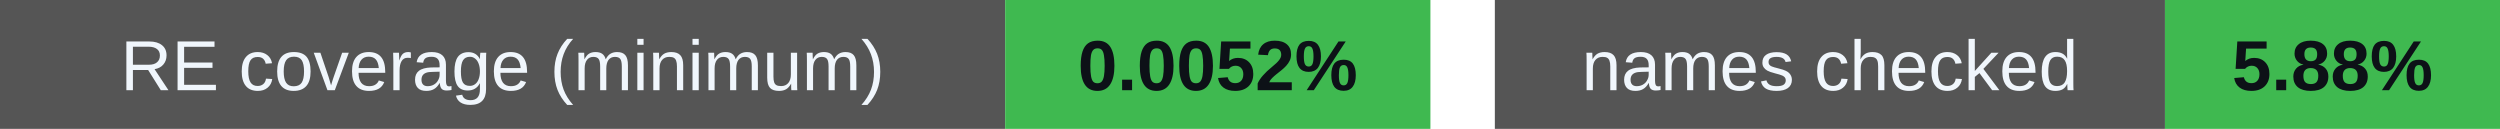
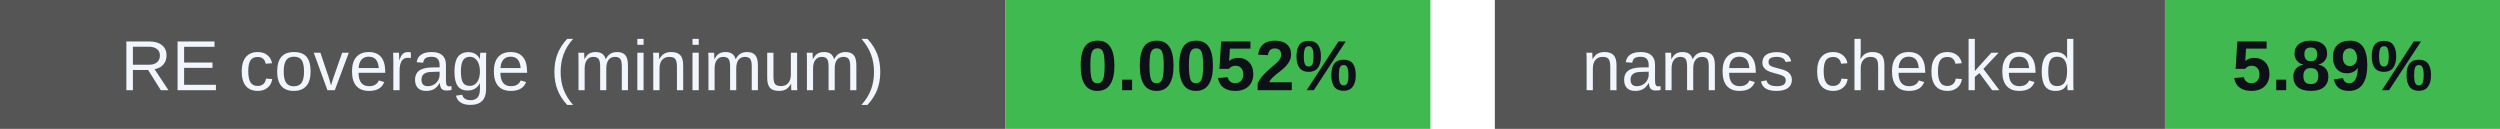
<svg xmlns="http://www.w3.org/2000/svg" width="388" height="20" viewBox="0 0 388 20" role="img" aria-labelledby="badges-title badges-desc">
  <g font-family="-apple-system,BlinkMacSystemFont,Segoe UI,Arial,sans-serif" font-size="11">
    <rect x="0" y="0" width="156" height="20" rx="0" fill="#555" />
    <rect x="156" y="0" width="66" height="20" rx="0" fill="#3fb950" />
    <text x="78.0" y="14" font-size="11" font-weight="500" fill="#f0f6fc" text-anchor="middle">RE coverage (minimum)</text>
    <text x="189.0" y="14" font-size="11" font-weight="700" fill="#0d1117" text-anchor="middle">0.0052%</text>
    <rect x="232" y="0" width="104" height="20" rx="0" fill="#555" />
    <rect x="336" y="0" width="52" height="20" rx="0" fill="#3fb950" />
    <text x="284.0" y="14" font-size="11" font-weight="500" fill="#f0f6fc" text-anchor="middle">names checked</text>
-     <text x="362.0" y="14" font-size="11" font-weight="700" fill="#0d1117" text-anchor="middle">5.88%</text>
+     <text x="362.0" y="14" font-size="11" font-weight="700" fill="#0d1117" text-anchor="middle">5.89%</text>
  </g>
</svg>
